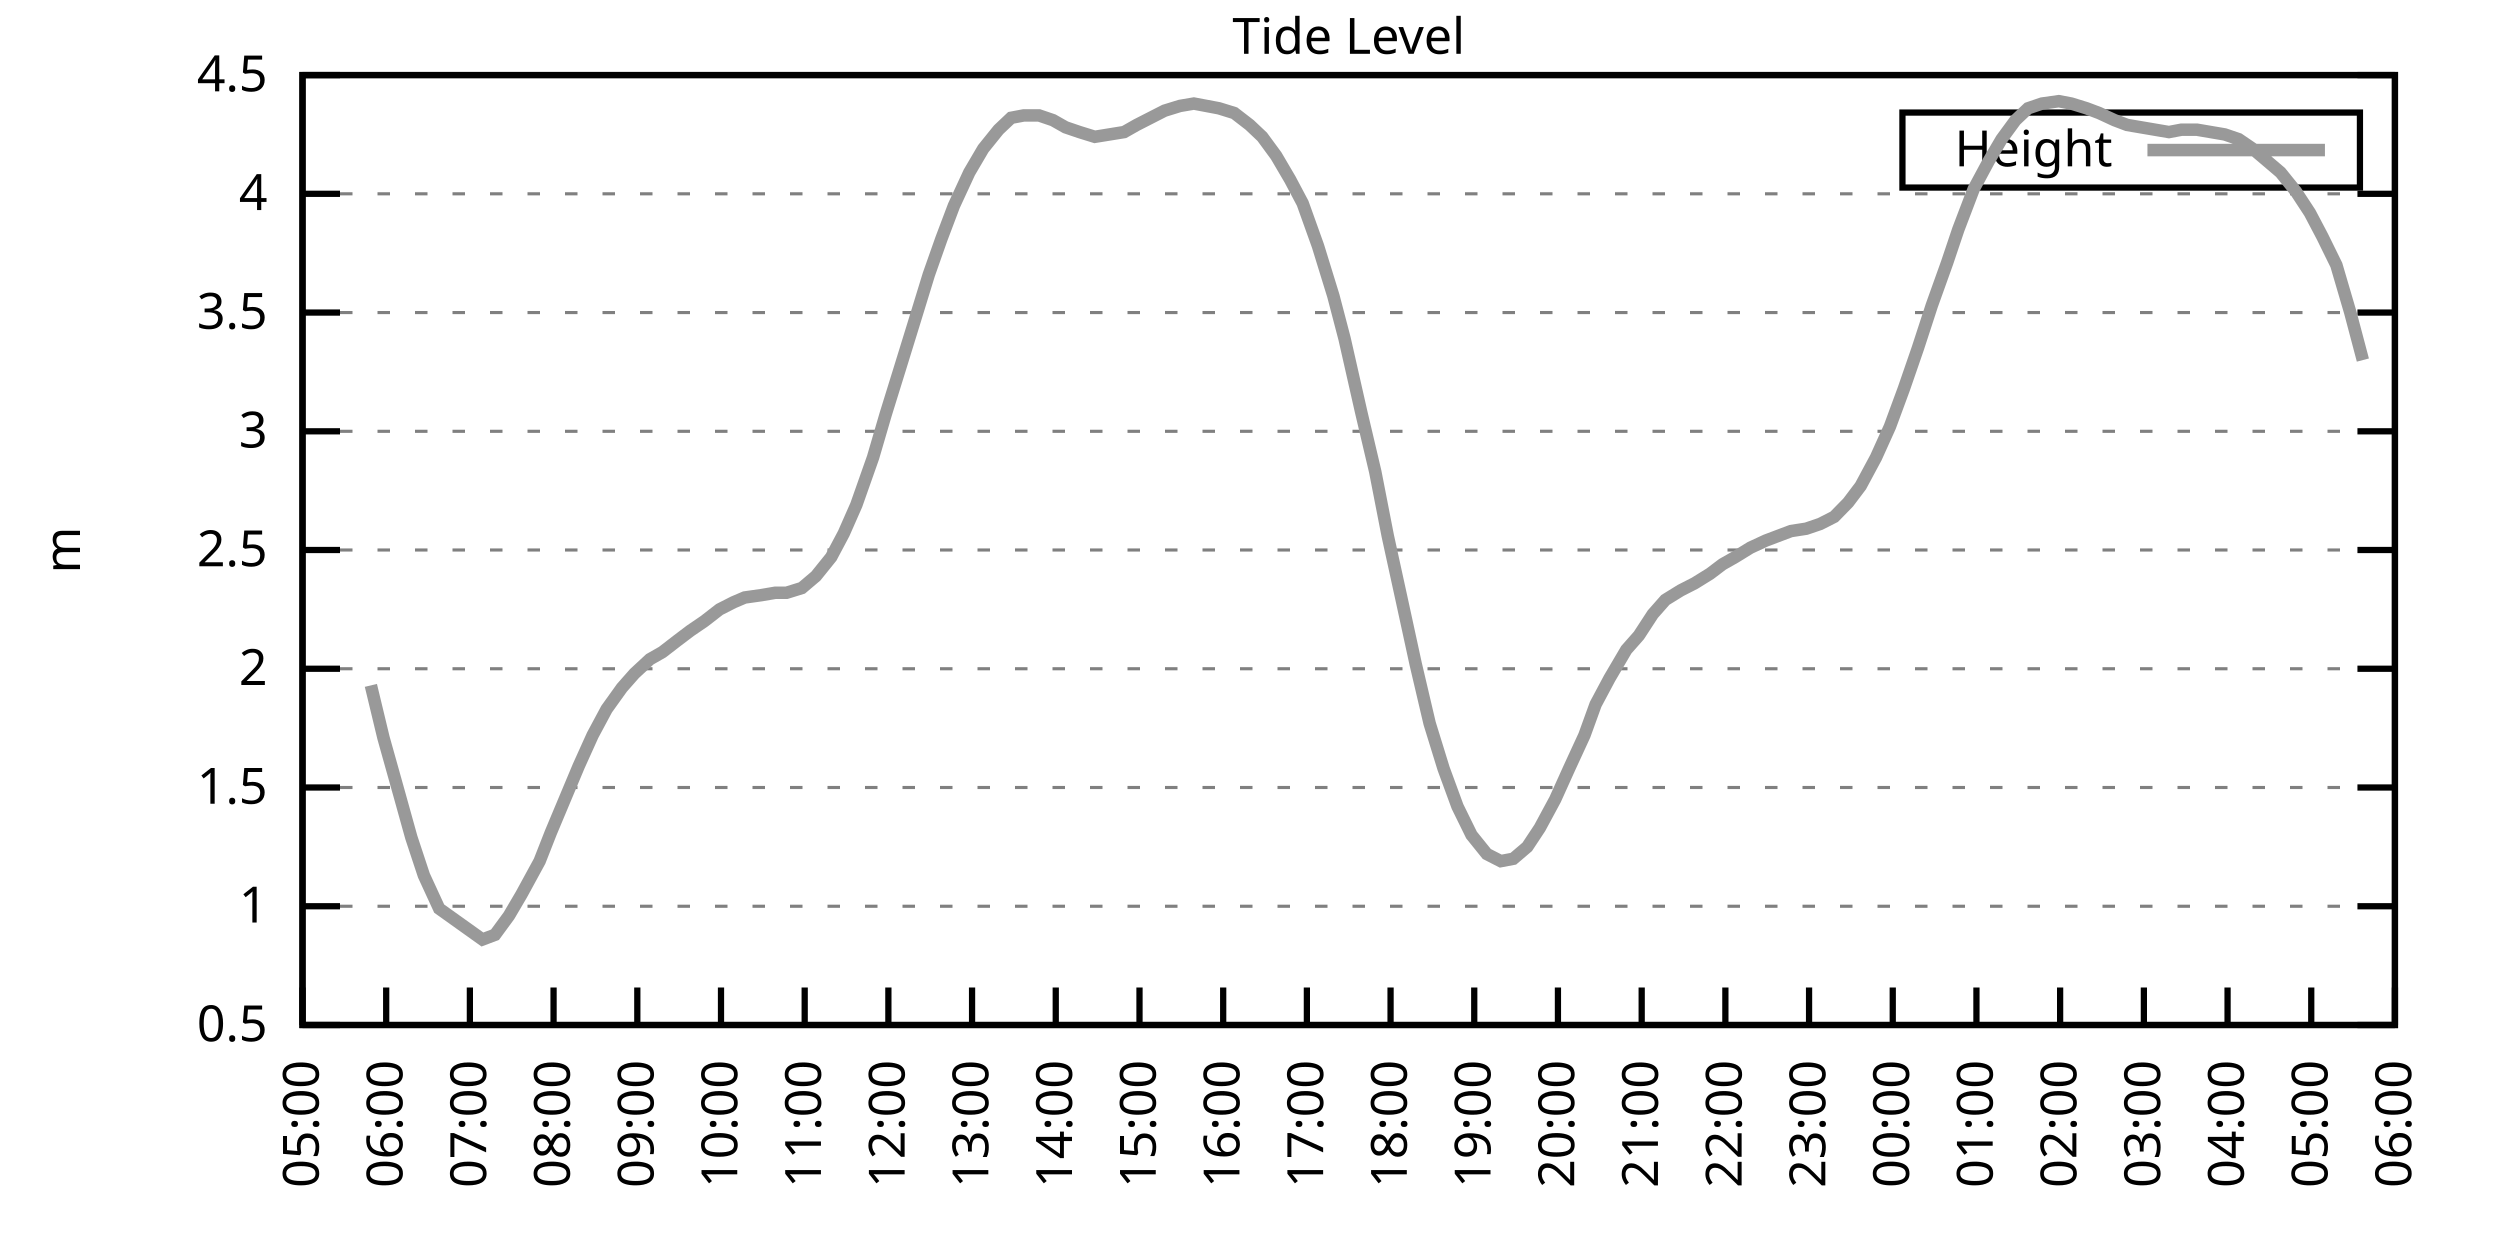
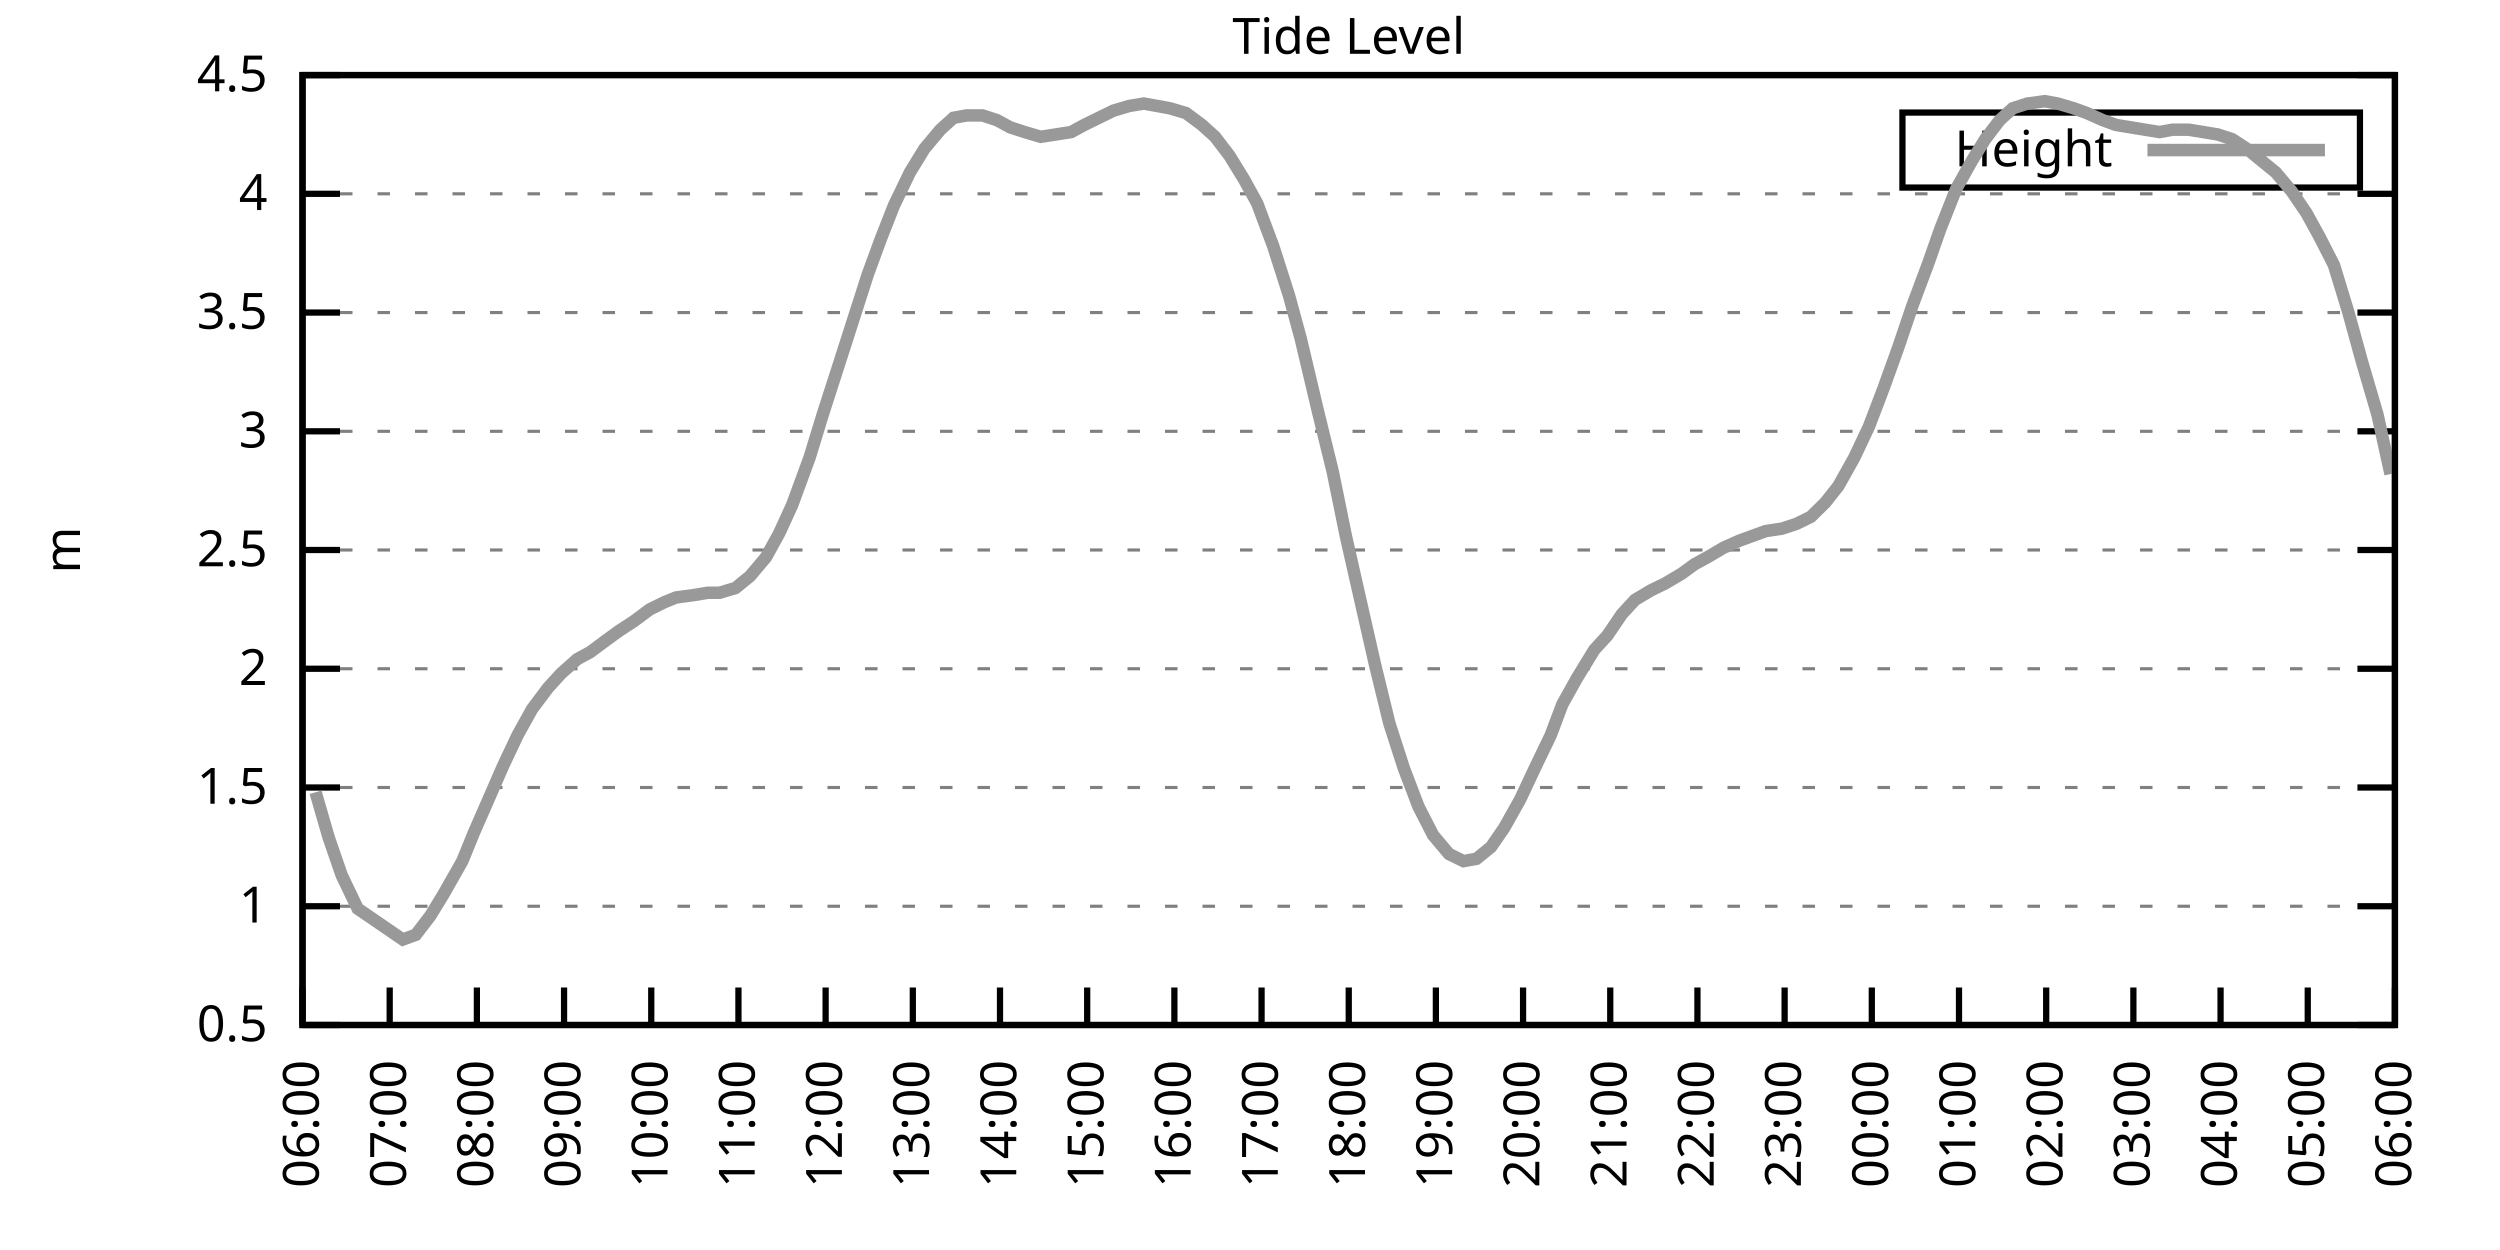
<svg xmlns="http://www.w3.org/2000/svg" xmlns:xlink="http://www.w3.org/1999/xlink" width="400" height="200" viewBox="0 0 400 200">
  <g id="gnuplot_canvas">
    <rect x="0" y="0" width="400" height="200" fill="none" />
    <defs>
      <circle id="gpDot" r="0.5" stroke-width="0.5" stroke="currentColor" />
      <path id="gpPt0" stroke-width="0.333" stroke="currentColor" d="M-1,0 h2 M0,-1 v2" />
      <path id="gpPt1" stroke-width="0.333" stroke="currentColor" d="M-1,-1 L1,1 M1,-1 L-1,1" />
      <path id="gpPt2" stroke-width="0.333" stroke="currentColor" d="M-1,0 L1,0 M0,-1 L0,1 M-1,-1 L1,1 M-1,1 L1,-1" />
      <rect id="gpPt3" stroke-width="0.333" stroke="currentColor" x="-1" y="-1" width="2" height="2" />
      <rect id="gpPt4" stroke-width="0.333" stroke="currentColor" fill="currentColor" x="-1" y="-1" width="2" height="2" />
      <circle id="gpPt5" stroke-width="0.333" stroke="currentColor" cx="0" cy="0" r="1" />
      <use xlink:href="#gpPt5" id="gpPt6" fill="currentColor" stroke="none" />
      <path id="gpPt7" stroke-width="0.333" stroke="currentColor" d="M0,-1.33 L-1.33,0.67 L1.33,0.67 z" />
      <use xlink:href="#gpPt7" id="gpPt8" fill="currentColor" stroke="none" />
      <use xlink:href="#gpPt7" id="gpPt9" stroke="currentColor" transform="rotate(180)" />
      <use xlink:href="#gpPt9" id="gpPt10" fill="currentColor" stroke="none" />
      <use xlink:href="#gpPt3" id="gpPt11" stroke="currentColor" transform="rotate(45)" />
      <use xlink:href="#gpPt11" id="gpPt12" fill="currentColor" stroke="none" />
      <path id="gpPt13" stroke-width="0.333" stroke="currentColor" d="M0,1.330 L1.265,0.411 L0.782,-1.067 L-0.782,-1.076 L-1.265,0.411 z" />
      <use xlink:href="#gpPt13" id="gpPt14" fill="currentColor" stroke="none" />
      <filter id="textbox" filterUnits="objectBoundingBox" x="0" y="0" height="1" width="1">
        <feFlood flood-color="white" flood-opacity="1" result="bgnd" />
        <feComposite in="SourceGraphic" in2="bgnd" operator="atop" />
      </filter>
      <filter id="greybox" filterUnits="objectBoundingBox" x="0" y="0" height="1" width="1">
        <feFlood flood-color="lightgrey" flood-opacity="1" result="grey" />
        <feComposite in="SourceGraphic" in2="grey" operator="atop" />
      </filter>
    </defs>
    <g fill="none" color="white" stroke="currentColor" stroke-width="1.00" stroke-linecap="butt" stroke-linejoin="miter">
</g>
    <g fill="none" color="black" stroke="currentColor" stroke-width="1.00" stroke-linecap="butt" stroke-linejoin="miter">
      <g stroke="none" shape-rendering="crispEdges">
        <polygon fill="rgb(255, 255, 255)" points="48.40,164.00 383.18,164.00 383.18,12.02 48.40,12.02 " />
      </g>
    </g>
    <g fill="none" color="black" stroke="currentColor" stroke-width="1.00" stroke-linecap="butt" stroke-linejoin="miter">
</g>
    <g fill="none" color="black" stroke="black" stroke-width="0.50" stroke-linecap="butt" stroke-linejoin="miter">
</g>
    <g fill="none" color="gray" stroke="currentColor" stroke-width="0.50" stroke-linecap="butt" stroke-linejoin="miter">
      <path stroke="gray" stroke-dasharray="2,4" class="gridline" d="M48.40,164.00 L383.19,164.00  " />
    </g>
    <g fill="none" color="gray" stroke="gray" stroke-width="1.00" stroke-linecap="butt" stroke-linejoin="miter">
</g>
    <g fill="none" color="black" stroke="currentColor" stroke-width="1.00" stroke-linecap="butt" stroke-linejoin="miter">
      <path stroke="black" d="M48.40,164.00 L54.40,164.00 M383.19,164.00 L377.19,164.00  " />
      <g transform="translate(42.80,166.60)" stroke="none" fill="black" font-family="Sans" font-size="8.00" text-anchor="end">
        <text>
          <tspan font-family="Sans"> 0.5</tspan>
        </text>
      </g>
    </g>
    <g fill="none" color="black" stroke="currentColor" stroke-width="1.00" stroke-linecap="butt" stroke-linejoin="miter">
</g>
    <g fill="none" color="black" stroke="black" stroke-width="0.50" stroke-linecap="butt" stroke-linejoin="miter">
</g>
    <g fill="none" color="gray" stroke="currentColor" stroke-width="0.50" stroke-linecap="butt" stroke-linejoin="miter">
      <path stroke="gray" stroke-dasharray="2,4" class="gridline" d="M48.40,145.00 L383.19,145.00  " />
    </g>
    <g fill="none" color="gray" stroke="gray" stroke-width="1.00" stroke-linecap="butt" stroke-linejoin="miter">
</g>
    <g fill="none" color="black" stroke="currentColor" stroke-width="1.00" stroke-linecap="butt" stroke-linejoin="miter">
      <path stroke="black" d="M48.40,145.00 L54.40,145.00 M383.19,145.00 L377.19,145.00  " />
      <g transform="translate(42.80,147.60)" stroke="none" fill="black" font-family="Sans" font-size="8.00" text-anchor="end">
        <text>
          <tspan font-family="Sans"> 1</tspan>
        </text>
      </g>
    </g>
    <g fill="none" color="black" stroke="currentColor" stroke-width="1.00" stroke-linecap="butt" stroke-linejoin="miter">
</g>
    <g fill="none" color="black" stroke="black" stroke-width="0.50" stroke-linecap="butt" stroke-linejoin="miter">
</g>
    <g fill="none" color="gray" stroke="currentColor" stroke-width="0.50" stroke-linecap="butt" stroke-linejoin="miter">
      <path stroke="gray" stroke-dasharray="2,4" class="gridline" d="M48.40,126.00 L383.19,126.00  " />
    </g>
    <g fill="none" color="gray" stroke="gray" stroke-width="1.00" stroke-linecap="butt" stroke-linejoin="miter">
</g>
    <g fill="none" color="black" stroke="currentColor" stroke-width="1.00" stroke-linecap="butt" stroke-linejoin="miter">
      <path stroke="black" d="M48.40,126.00 L54.40,126.00 M383.19,126.00 L377.19,126.00  " />
      <g transform="translate(42.80,128.60)" stroke="none" fill="black" font-family="Sans" font-size="8.00" text-anchor="end">
        <text>
          <tspan font-family="Sans"> 1.5</tspan>
        </text>
      </g>
    </g>
    <g fill="none" color="black" stroke="currentColor" stroke-width="1.00" stroke-linecap="butt" stroke-linejoin="miter">
</g>
    <g fill="none" color="black" stroke="black" stroke-width="0.50" stroke-linecap="butt" stroke-linejoin="miter">
</g>
    <g fill="none" color="gray" stroke="currentColor" stroke-width="0.50" stroke-linecap="butt" stroke-linejoin="miter">
      <path stroke="gray" stroke-dasharray="2,4" class="gridline" d="M48.40,107.00 L383.19,107.00  " />
    </g>
    <g fill="none" color="gray" stroke="gray" stroke-width="1.00" stroke-linecap="butt" stroke-linejoin="miter">
</g>
    <g fill="none" color="black" stroke="currentColor" stroke-width="1.00" stroke-linecap="butt" stroke-linejoin="miter">
      <path stroke="black" d="M48.40,107.00 L54.40,107.00 M383.19,107.00 L377.19,107.00  " />
      <g transform="translate(42.80,109.60)" stroke="none" fill="black" font-family="Sans" font-size="8.00" text-anchor="end">
        <text>
          <tspan font-family="Sans"> 2</tspan>
        </text>
      </g>
    </g>
    <g fill="none" color="black" stroke="currentColor" stroke-width="1.00" stroke-linecap="butt" stroke-linejoin="miter">
</g>
    <g fill="none" color="black" stroke="black" stroke-width="0.50" stroke-linecap="butt" stroke-linejoin="miter">
</g>
    <g fill="none" color="gray" stroke="currentColor" stroke-width="0.50" stroke-linecap="butt" stroke-linejoin="miter">
      <path stroke="gray" stroke-dasharray="2,4" class="gridline" d="M48.40,88.00 L383.19,88.00  " />
    </g>
    <g fill="none" color="gray" stroke="gray" stroke-width="1.00" stroke-linecap="butt" stroke-linejoin="miter">
</g>
    <g fill="none" color="black" stroke="currentColor" stroke-width="1.00" stroke-linecap="butt" stroke-linejoin="miter">
      <path stroke="black" d="M48.40,88.00 L54.40,88.00 M383.19,88.00 L377.19,88.00  " />
      <g transform="translate(42.80,90.60)" stroke="none" fill="black" font-family="Sans" font-size="8.00" text-anchor="end">
        <text>
          <tspan font-family="Sans"> 2.5</tspan>
        </text>
      </g>
    </g>
    <g fill="none" color="black" stroke="currentColor" stroke-width="1.00" stroke-linecap="butt" stroke-linejoin="miter">
</g>
    <g fill="none" color="black" stroke="black" stroke-width="0.50" stroke-linecap="butt" stroke-linejoin="miter">
</g>
    <g fill="none" color="gray" stroke="currentColor" stroke-width="0.50" stroke-linecap="butt" stroke-linejoin="miter">
      <path stroke="gray" stroke-dasharray="2,4" class="gridline" d="M48.40,69.01 L383.19,69.01  " />
    </g>
    <g fill="none" color="gray" stroke="gray" stroke-width="1.00" stroke-linecap="butt" stroke-linejoin="miter">
</g>
    <g fill="none" color="black" stroke="currentColor" stroke-width="1.00" stroke-linecap="butt" stroke-linejoin="miter">
      <path stroke="black" d="M48.40,69.01 L54.40,69.01 M383.19,69.01 L377.19,69.01  " />
      <g transform="translate(42.80,71.61)" stroke="none" fill="black" font-family="Sans" font-size="8.00" text-anchor="end">
        <text>
          <tspan font-family="Sans"> 3</tspan>
        </text>
      </g>
    </g>
    <g fill="none" color="black" stroke="currentColor" stroke-width="1.00" stroke-linecap="butt" stroke-linejoin="miter">
</g>
    <g fill="none" color="black" stroke="black" stroke-width="0.50" stroke-linecap="butt" stroke-linejoin="miter">
</g>
    <g fill="none" color="gray" stroke="currentColor" stroke-width="0.50" stroke-linecap="butt" stroke-linejoin="miter">
      <path stroke="gray" stroke-dasharray="2,4" class="gridline" d="M48.40,50.01 L383.19,50.01  " />
    </g>
    <g fill="none" color="gray" stroke="gray" stroke-width="1.00" stroke-linecap="butt" stroke-linejoin="miter">
</g>
    <g fill="none" color="black" stroke="currentColor" stroke-width="1.00" stroke-linecap="butt" stroke-linejoin="miter">
      <path stroke="black" d="M48.40,50.01 L54.40,50.01 M383.19,50.01 L377.19,50.01  " />
      <g transform="translate(42.80,52.61)" stroke="none" fill="black" font-family="Sans" font-size="8.00" text-anchor="end">
        <text>
          <tspan font-family="Sans"> 3.5</tspan>
        </text>
      </g>
    </g>
    <g fill="none" color="black" stroke="currentColor" stroke-width="1.00" stroke-linecap="butt" stroke-linejoin="miter">
</g>
    <g fill="none" color="black" stroke="black" stroke-width="0.50" stroke-linecap="butt" stroke-linejoin="miter">
</g>
    <g fill="none" color="gray" stroke="currentColor" stroke-width="0.50" stroke-linecap="butt" stroke-linejoin="miter">
      <path stroke="gray" stroke-dasharray="2,4" class="gridline" d="M48.40,31.01 L383.19,31.01  " />
    </g>
    <g fill="none" color="gray" stroke="gray" stroke-width="1.00" stroke-linecap="butt" stroke-linejoin="miter">
</g>
    <g fill="none" color="black" stroke="currentColor" stroke-width="1.00" stroke-linecap="butt" stroke-linejoin="miter">
      <path stroke="black" d="M48.40,31.01 L54.40,31.01 M383.19,31.01 L377.19,31.01  " />
      <g transform="translate(42.80,33.61)" stroke="none" fill="black" font-family="Sans" font-size="8.00" text-anchor="end">
        <text>
          <tspan font-family="Sans"> 4</tspan>
        </text>
      </g>
    </g>
    <g fill="none" color="black" stroke="currentColor" stroke-width="1.00" stroke-linecap="butt" stroke-linejoin="miter">
</g>
    <g fill="none" color="black" stroke="black" stroke-width="0.50" stroke-linecap="butt" stroke-linejoin="miter">
</g>
    <g fill="none" color="gray" stroke="currentColor" stroke-width="0.50" stroke-linecap="butt" stroke-linejoin="miter">
      <path stroke="gray" stroke-dasharray="2,4" class="gridline" d="M48.40,12.01 L383.19,12.01  " />
    </g>
    <g fill="none" color="gray" stroke="gray" stroke-width="1.00" stroke-linecap="butt" stroke-linejoin="miter">
</g>
    <g fill="none" color="black" stroke="currentColor" stroke-width="1.00" stroke-linecap="butt" stroke-linejoin="miter">
      <path stroke="black" d="M48.40,12.01 L54.40,12.01 M383.19,12.01 L377.19,12.01  " />
      <g transform="translate(42.80,14.61)" stroke="none" fill="black" font-family="Sans" font-size="8.00" text-anchor="end">
        <text>
          <tspan font-family="Sans"> 4.5</tspan>
        </text>
      </g>
    </g>
    <g fill="none" color="black" stroke="currentColor" stroke-width="1.00" stroke-linecap="butt" stroke-linejoin="miter">
      <path stroke="black" d="M48.40,164.00 L48.40,158.00  " />
      <g transform="translate(51.00,169.60) rotate(270.00)" stroke="none" fill="black" font-family="Sans" font-size="8.00" text-anchor="end">
        <text>
-           <tspan font-family="Sans">05:00</tspan>
-         </text>
-       </g>
-     </g>
-     <g fill="none" color="black" stroke="currentColor" stroke-width="1.00" stroke-linecap="butt" stroke-linejoin="miter">
-       <path stroke="black" d="M61.79,164.00 L61.79,158.00  " />
-       <g transform="translate(64.39,169.60) rotate(270.00)" stroke="none" fill="black" font-family="Sans" font-size="8.00" text-anchor="end">
-         <text>
          <tspan font-family="Sans">06:00</tspan>
        </text>
      </g>
    </g>
    <g fill="none" color="black" stroke="currentColor" stroke-width="1.00" stroke-linecap="butt" stroke-linejoin="miter">
-       <path stroke="black" d="M75.18,164.00 L75.18,158.00  " />
-       <g transform="translate(77.78,169.60) rotate(270.00)" stroke="none" fill="black" font-family="Sans" font-size="8.00" text-anchor="end">
+       <path stroke="black" d="M62.35,164.00 L62.35,158.00  " />
+       <g transform="translate(64.95,169.60) rotate(270.00)" stroke="none" fill="black" font-family="Sans" font-size="8.00" text-anchor="end">
        <text>
          <tspan font-family="Sans">07:00</tspan>
        </text>
      </g>
    </g>
    <g fill="none" color="black" stroke="currentColor" stroke-width="1.00" stroke-linecap="butt" stroke-linejoin="miter">
-       <path stroke="black" d="M88.57,164.00 L88.57,158.00  " />
-       <g transform="translate(91.17,169.60) rotate(270.00)" stroke="none" fill="black" font-family="Sans" font-size="8.00" text-anchor="end">
+       <path stroke="black" d="M76.30,164.00 L76.30,158.00  " />
+       <g transform="translate(78.90,169.60) rotate(270.00)" stroke="none" fill="black" font-family="Sans" font-size="8.00" text-anchor="end">
        <text>
          <tspan font-family="Sans">08:00</tspan>
        </text>
      </g>
    </g>
    <g fill="none" color="black" stroke="currentColor" stroke-width="1.00" stroke-linecap="butt" stroke-linejoin="miter">
-       <path stroke="black" d="M101.97,164.00 L101.97,158.00  " />
-       <g transform="translate(104.57,169.60) rotate(270.00)" stroke="none" fill="black" font-family="Sans" font-size="8.00" text-anchor="end">
+       <path stroke="black" d="M90.25,164.00 L90.25,158.00  " />
+       <g transform="translate(92.85,169.60) rotate(270.00)" stroke="none" fill="black" font-family="Sans" font-size="8.00" text-anchor="end">
        <text>
          <tspan font-family="Sans">09:00</tspan>
        </text>
      </g>
    </g>
    <g fill="none" color="black" stroke="currentColor" stroke-width="1.00" stroke-linecap="butt" stroke-linejoin="miter">
-       <path stroke="black" d="M115.36,164.00 L115.36,158.00  " />
-       <g transform="translate(117.96,169.60) rotate(270.00)" stroke="none" fill="black" font-family="Sans" font-size="8.00" text-anchor="end">
+       <path stroke="black" d="M104.20,164.00 L104.20,158.00  " />
+       <g transform="translate(106.80,169.60) rotate(270.00)" stroke="none" fill="black" font-family="Sans" font-size="8.00" text-anchor="end">
        <text>
          <tspan font-family="Sans">10:00</tspan>
        </text>
      </g>
    </g>
    <g fill="none" color="black" stroke="currentColor" stroke-width="1.00" stroke-linecap="butt" stroke-linejoin="miter">
-       <path stroke="black" d="M128.75,164.00 L128.75,158.00  " />
-       <g transform="translate(131.35,169.60) rotate(270.00)" stroke="none" fill="black" font-family="Sans" font-size="8.00" text-anchor="end">
+       <path stroke="black" d="M118.15,164.00 L118.15,158.00  " />
+       <g transform="translate(120.75,169.60) rotate(270.00)" stroke="none" fill="black" font-family="Sans" font-size="8.00" text-anchor="end">
        <text>
          <tspan font-family="Sans">11:00</tspan>
        </text>
      </g>
    </g>
    <g fill="none" color="black" stroke="currentColor" stroke-width="1.00" stroke-linecap="butt" stroke-linejoin="miter">
-       <path stroke="black" d="M142.14,164.00 L142.14,158.00  " />
-       <g transform="translate(144.74,169.60) rotate(270.00)" stroke="none" fill="black" font-family="Sans" font-size="8.00" text-anchor="end">
+       <path stroke="black" d="M132.10,164.00 L132.10,158.00  " />
+       <g transform="translate(134.70,169.60) rotate(270.00)" stroke="none" fill="black" font-family="Sans" font-size="8.00" text-anchor="end">
        <text>
          <tspan font-family="Sans">12:00</tspan>
        </text>
      </g>
    </g>
    <g fill="none" color="black" stroke="currentColor" stroke-width="1.00" stroke-linecap="butt" stroke-linejoin="miter">
-       <path stroke="black" d="M155.53,164.00 L155.53,158.00  " />
-       <g transform="translate(158.13,169.60) rotate(270.00)" stroke="none" fill="black" font-family="Sans" font-size="8.00" text-anchor="end">
+       <path stroke="black" d="M146.05,164.00 L146.05,158.00  " />
+       <g transform="translate(148.65,169.60) rotate(270.00)" stroke="none" fill="black" font-family="Sans" font-size="8.00" text-anchor="end">
        <text>
          <tspan font-family="Sans">13:00</tspan>
        </text>
      </g>
    </g>
    <g fill="none" color="black" stroke="currentColor" stroke-width="1.00" stroke-linecap="butt" stroke-linejoin="miter">
-       <path stroke="black" d="M168.92,164.00 L168.92,158.00  " />
-       <g transform="translate(171.52,169.60) rotate(270.00)" stroke="none" fill="black" font-family="Sans" font-size="8.00" text-anchor="end">
+       <path stroke="black" d="M160.00,164.00 L160.00,158.00  " />
+       <g transform="translate(162.60,169.60) rotate(270.00)" stroke="none" fill="black" font-family="Sans" font-size="8.00" text-anchor="end">
        <text>
          <tspan font-family="Sans">14:00</tspan>
        </text>
      </g>
    </g>
    <g fill="none" color="black" stroke="currentColor" stroke-width="1.00" stroke-linecap="butt" stroke-linejoin="miter">
-       <path stroke="black" d="M182.32,164.00 L182.32,158.00  " />
-       <g transform="translate(184.92,169.60) rotate(270.00)" stroke="none" fill="black" font-family="Sans" font-size="8.00" text-anchor="end">
+       <path stroke="black" d="M173.95,164.00 L173.95,158.00  " />
+       <g transform="translate(176.55,169.60) rotate(270.00)" stroke="none" fill="black" font-family="Sans" font-size="8.00" text-anchor="end">
        <text>
          <tspan font-family="Sans">15:00</tspan>
        </text>
      </g>
    </g>
    <g fill="none" color="black" stroke="currentColor" stroke-width="1.00" stroke-linecap="butt" stroke-linejoin="miter">
-       <path stroke="black" d="M195.71,164.00 L195.71,158.00  " />
-       <g transform="translate(198.31,169.60) rotate(270.00)" stroke="none" fill="black" font-family="Sans" font-size="8.00" text-anchor="end">
+       <path stroke="black" d="M187.90,164.00 L187.90,158.00  " />
+       <g transform="translate(190.50,169.60) rotate(270.00)" stroke="none" fill="black" font-family="Sans" font-size="8.00" text-anchor="end">
        <text>
          <tspan font-family="Sans">16:00</tspan>
        </text>
      </g>
    </g>
    <g fill="none" color="black" stroke="currentColor" stroke-width="1.00" stroke-linecap="butt" stroke-linejoin="miter">
-       <path stroke="black" d="M209.10,164.00 L209.10,158.00  " />
-       <g transform="translate(211.70,169.60) rotate(270.00)" stroke="none" fill="black" font-family="Sans" font-size="8.00" text-anchor="end">
+       <path stroke="black" d="M201.85,164.00 L201.85,158.00  " />
+       <g transform="translate(204.45,169.60) rotate(270.00)" stroke="none" fill="black" font-family="Sans" font-size="8.00" text-anchor="end">
        <text>
          <tspan font-family="Sans">17:00</tspan>
        </text>
      </g>
    </g>
    <g fill="none" color="black" stroke="currentColor" stroke-width="1.00" stroke-linecap="butt" stroke-linejoin="miter">
-       <path stroke="black" d="M222.49,164.00 L222.49,158.00  " />
-       <g transform="translate(225.09,169.60) rotate(270.00)" stroke="none" fill="black" font-family="Sans" font-size="8.00" text-anchor="end">
+       <path stroke="black" d="M215.80,164.00 L215.80,158.00  " />
+       <g transform="translate(218.40,169.60) rotate(270.00)" stroke="none" fill="black" font-family="Sans" font-size="8.00" text-anchor="end">
        <text>
          <tspan font-family="Sans">18:00</tspan>
        </text>
      </g>
    </g>
    <g fill="none" color="black" stroke="currentColor" stroke-width="1.00" stroke-linecap="butt" stroke-linejoin="miter">
-       <path stroke="black" d="M235.88,164.00 L235.88,158.00  " />
-       <g transform="translate(238.48,169.60) rotate(270.00)" stroke="none" fill="black" font-family="Sans" font-size="8.00" text-anchor="end">
+       <path stroke="black" d="M229.74,164.00 L229.74,158.00  " />
+       <g transform="translate(232.34,169.60) rotate(270.00)" stroke="none" fill="black" font-family="Sans" font-size="8.00" text-anchor="end">
        <text>
          <tspan font-family="Sans">19:00</tspan>
        </text>
      </g>
    </g>
    <g fill="none" color="black" stroke="currentColor" stroke-width="1.00" stroke-linecap="butt" stroke-linejoin="miter">
-       <path stroke="black" d="M249.27,164.00 L249.27,158.00  " />
-       <g transform="translate(251.87,169.60) rotate(270.00)" stroke="none" fill="black" font-family="Sans" font-size="8.00" text-anchor="end">
+       <path stroke="black" d="M243.69,164.00 L243.69,158.00  " />
+       <g transform="translate(246.29,169.60) rotate(270.00)" stroke="none" fill="black" font-family="Sans" font-size="8.00" text-anchor="end">
        <text>
          <tspan font-family="Sans">20:00</tspan>
        </text>
      </g>
    </g>
    <g fill="none" color="black" stroke="currentColor" stroke-width="1.00" stroke-linecap="butt" stroke-linejoin="miter">
-       <path stroke="black" d="M262.67,164.00 L262.67,158.00  " />
-       <g transform="translate(265.27,169.60) rotate(270.00)" stroke="none" fill="black" font-family="Sans" font-size="8.00" text-anchor="end">
+       <path stroke="black" d="M257.64,164.00 L257.64,158.00  " />
+       <g transform="translate(260.24,169.60) rotate(270.00)" stroke="none" fill="black" font-family="Sans" font-size="8.00" text-anchor="end">
        <text>
          <tspan font-family="Sans">21:00</tspan>
        </text>
      </g>
    </g>
    <g fill="none" color="black" stroke="currentColor" stroke-width="1.00" stroke-linecap="butt" stroke-linejoin="miter">
-       <path stroke="black" d="M276.06,164.00 L276.06,158.00  " />
-       <g transform="translate(278.66,169.60) rotate(270.00)" stroke="none" fill="black" font-family="Sans" font-size="8.00" text-anchor="end">
+       <path stroke="black" d="M271.59,164.00 L271.59,158.00  " />
+       <g transform="translate(274.19,169.60) rotate(270.00)" stroke="none" fill="black" font-family="Sans" font-size="8.00" text-anchor="end">
        <text>
          <tspan font-family="Sans">22:00</tspan>
        </text>
      </g>
    </g>
    <g fill="none" color="black" stroke="currentColor" stroke-width="1.00" stroke-linecap="butt" stroke-linejoin="miter">
-       <path stroke="black" d="M289.45,164.00 L289.45,158.00  " />
-       <g transform="translate(292.05,169.60) rotate(270.00)" stroke="none" fill="black" font-family="Sans" font-size="8.00" text-anchor="end">
+       <path stroke="black" d="M285.54,164.00 L285.54,158.00  " />
+       <g transform="translate(288.14,169.60) rotate(270.00)" stroke="none" fill="black" font-family="Sans" font-size="8.00" text-anchor="end">
        <text>
          <tspan font-family="Sans">23:00</tspan>
        </text>
      </g>
    </g>
    <g fill="none" color="black" stroke="currentColor" stroke-width="1.00" stroke-linecap="butt" stroke-linejoin="miter">
-       <path stroke="black" d="M302.84,164.00 L302.84,158.00  " />
-       <g transform="translate(305.44,169.60) rotate(270.00)" stroke="none" fill="black" font-family="Sans" font-size="8.00" text-anchor="end">
+       <path stroke="black" d="M299.49,164.00 L299.49,158.00  " />
+       <g transform="translate(302.09,169.60) rotate(270.00)" stroke="none" fill="black" font-family="Sans" font-size="8.00" text-anchor="end">
        <text>
          <tspan font-family="Sans">00:00</tspan>
        </text>
      </g>
    </g>
    <g fill="none" color="black" stroke="currentColor" stroke-width="1.00" stroke-linecap="butt" stroke-linejoin="miter">
-       <path stroke="black" d="M316.23,164.00 L316.23,158.00  " />
-       <g transform="translate(318.83,169.60) rotate(270.00)" stroke="none" fill="black" font-family="Sans" font-size="8.00" text-anchor="end">
+       <path stroke="black" d="M313.44,164.00 L313.44,158.00  " />
+       <g transform="translate(316.04,169.60) rotate(270.00)" stroke="none" fill="black" font-family="Sans" font-size="8.00" text-anchor="end">
        <text>
          <tspan font-family="Sans">01:00</tspan>
        </text>
      </g>
    </g>
    <g fill="none" color="black" stroke="currentColor" stroke-width="1.00" stroke-linecap="butt" stroke-linejoin="miter">
-       <path stroke="black" d="M329.62,164.00 L329.62,158.00  " />
-       <g transform="translate(332.22,169.60) rotate(270.00)" stroke="none" fill="black" font-family="Sans" font-size="8.00" text-anchor="end">
+       <path stroke="black" d="M327.39,164.00 L327.39,158.00  " />
+       <g transform="translate(329.99,169.60) rotate(270.00)" stroke="none" fill="black" font-family="Sans" font-size="8.00" text-anchor="end">
        <text>
          <tspan font-family="Sans">02:00</tspan>
        </text>
      </g>
    </g>
    <g fill="none" color="black" stroke="currentColor" stroke-width="1.00" stroke-linecap="butt" stroke-linejoin="miter">
-       <path stroke="black" d="M343.02,164.00 L343.02,158.00  " />
-       <g transform="translate(345.62,169.60) rotate(270.00)" stroke="none" fill="black" font-family="Sans" font-size="8.00" text-anchor="end">
+       <path stroke="black" d="M341.34,164.00 L341.34,158.00  " />
+       <g transform="translate(343.94,169.60) rotate(270.00)" stroke="none" fill="black" font-family="Sans" font-size="8.00" text-anchor="end">
        <text>
          <tspan font-family="Sans">03:00</tspan>
        </text>
      </g>
    </g>
    <g fill="none" color="black" stroke="currentColor" stroke-width="1.00" stroke-linecap="butt" stroke-linejoin="miter">
-       <path stroke="black" d="M356.41,164.00 L356.41,158.00  " />
-       <g transform="translate(359.01,169.60) rotate(270.00)" stroke="none" fill="black" font-family="Sans" font-size="8.00" text-anchor="end">
+       <path stroke="black" d="M355.29,164.00 L355.29,158.00  " />
+       <g transform="translate(357.89,169.60) rotate(270.00)" stroke="none" fill="black" font-family="Sans" font-size="8.00" text-anchor="end">
        <text>
          <tspan font-family="Sans">04:00</tspan>
        </text>
      </g>
    </g>
    <g fill="none" color="black" stroke="currentColor" stroke-width="1.00" stroke-linecap="butt" stroke-linejoin="miter">
-       <path stroke="black" d="M369.80,164.00 L369.80,158.00  " />
-       <g transform="translate(372.40,169.60) rotate(270.00)" stroke="none" fill="black" font-family="Sans" font-size="8.00" text-anchor="end">
+       <path stroke="black" d="M369.24,164.00 L369.24,158.00  " />
+       <g transform="translate(371.84,169.60) rotate(270.00)" stroke="none" fill="black" font-family="Sans" font-size="8.00" text-anchor="end">
        <text>
          <tspan font-family="Sans">05:00</tspan>
        </text>
      </g>
    </g>
    <g fill="none" color="black" stroke="currentColor" stroke-width="1.00" stroke-linecap="butt" stroke-linejoin="miter">
      <path stroke="black" d="M383.19,164.00 L383.19,158.00  " />
      <g transform="translate(385.79,169.60) rotate(270.00)" stroke="none" fill="black" font-family="Sans" font-size="8.00" text-anchor="end">
        <text>
          <tspan font-family="Sans">06:00</tspan>
        </text>
      </g>
    </g>
    <g fill="none" color="black" stroke="currentColor" stroke-width="1.00" stroke-linecap="butt" stroke-linejoin="miter">
</g>
    <g fill="none" color="black" stroke="currentColor" stroke-width="1.00" stroke-linecap="butt" stroke-linejoin="miter">
      <path stroke="black" d="M48.40,12.01 L48.40,164.00 L383.19,164.00 L383.19,12.01 L48.40,12.01 Z  " />
    </g>
    <g fill="none" color="black" stroke="currentColor" stroke-width="1.00" stroke-linecap="butt" stroke-linejoin="miter">
</g>
    <g fill="none" color="black" stroke="currentColor" stroke-width="1.00" stroke-linecap="butt" stroke-linejoin="miter">
      <path stroke="black" d="M304.39,30.01 L304.39,18.01 L377.59,18.01 L377.59,30.01 L304.39,30.01 Z  " />
    </g>
    <g id="Tide_level_plot_1">
      <g fill="none" color="white" stroke="black" stroke-width="2.00" stroke-linecap="butt" stroke-linejoin="miter">
</g>
      <g fill="none" color="black" stroke="currentColor" stroke-width="2.00" stroke-linecap="butt" stroke-linejoin="miter">
        <g transform="translate(337.99,26.61)" stroke="none" fill="black" font-family="Sans" font-size="8.00" text-anchor="end">
          <text>
            <tspan font-family="Sans">Height</tspan>
          </text>
        </g>
      </g>
      <g fill="none" color="black" stroke="currentColor" stroke-width="2.00" stroke-linecap="butt" stroke-linejoin="miter">
-         <path stroke="rgb(153, 153, 153)" d="M343.59,24.01 L371.99,24.01 M59.34,109.66 L61.35,118.02 L63.80,126.76 L65.81,133.98 L67.82,140.06 L70.27,145.38   L77.19,150.32 L79.20,149.56 L81.43,146.52 L83.44,143.10 L86.34,137.78 L88.13,133.22 L90.36,127.90 L92.59,122.58   L94.82,117.64 L97.06,113.46 L99.51,110.04 L101.52,107.76 L103.98,105.48 L105.98,104.34 L108.44,102.44 L110.45,100.92   L112.68,99.40 L115.13,97.50 L117.37,96.36 L119.15,95.60 L121.83,95.22 L124.06,94.84 L125.85,94.84 L128.30,94.08   L130.54,92.18 L132.99,89.14 L135.00,85.35 L137.01,80.79 L139.69,73.19 L141.69,66.35 L143.93,59.13 L146.16,51.91   L148.61,43.93 L150.62,38.23 L152.63,32.91 L155.09,27.59 L157.32,23.79 L159.77,20.75 L161.78,18.85 L163.79,18.47   L166.25,18.47 L168.48,19.23 L170.49,20.37 L172.72,21.13 L175.17,21.89 L179.86,21.13 L181.87,19.99 L184.10,18.85   L186.33,17.71 L188.79,16.95 L191.02,16.57 L193.03,16.95 L195.04,17.33 L197.49,18.09 L199.95,19.99 L201.96,21.89   L204.19,24.93 L206.42,28.73 L208.43,32.53 L210.88,39.37 L213.34,47.35 L215.13,54.19 L217.80,65.97 L220.04,75.47   L222.04,85.73 L224.28,95.98 L226.51,106.24 L228.74,115.74 L230.97,122.96 L233.20,129.04 L235.44,133.60 L237.89,136.64   L240.12,137.78 L242.13,137.40 L244.36,135.50 L246.37,132.46 L248.83,127.90 L251.06,122.96 L253.51,117.64 L255.30,112.70   L257.53,108.52 L260.21,103.96 L262.22,101.68 L264.45,98.26 L266.46,95.98 L268.92,94.46 L271.15,93.32 L273.60,91.80   L275.61,90.28 L277.62,89.14 L280.07,87.63 L282.53,86.49 L284.54,85.73 L286.55,84.97 L289.00,84.59 L291.23,83.83   L293.47,82.69 L295.70,80.41 L297.71,77.75 L300.16,73.19 L302.39,68.25 L304.63,62.17 L306.86,55.71 L309.09,48.87   L311.54,42.03 L313.33,36.71 L315.79,30.25 L318.24,25.69 L320.25,22.27 L322.48,19.23 L324.49,17.33 L326.72,16.57   L329.40,16.19 L331.41,16.57 L333.86,17.33 L335.87,18.09 L338.33,19.23 L340.34,19.99 L342.57,20.37 L344.80,20.75   L347.03,21.13 L349.04,20.75 L351.50,20.75 L353.73,21.13 L355.96,21.51 L358.19,22.27 L360.42,23.79 L362.66,25.69   L364.89,27.59 L367.34,30.63 L369.58,34.05 L371.58,37.85 L373.82,42.41 L376.05,50.01 L378.06,57.61  " />
+         <path stroke="rgb(153, 153, 153)" d="M343.59,24.01 L371.99,24.01 M50.49,126.76 L52.58,133.98 L54.68,140.06 L57.23,145.38 L64.44,150.32 L66.53,149.56   L68.86,146.52 L70.95,143.10 L73.97,137.78 L75.83,133.22 L78.16,127.90 L80.48,122.58 L82.81,117.64 L85.13,113.46   L87.69,110.04 L89.78,107.76 L92.34,105.48 L94.43,104.34 L96.99,102.44 L99.08,100.92 L101.41,99.40 L103.97,97.50   L106.29,96.36 L108.15,95.60 L110.94,95.22 L113.27,94.84 L115.13,94.84 L117.68,94.08 L120.01,92.18 L122.57,89.14   L124.66,85.35 L126.75,80.79 L129.54,73.19 L131.63,66.35 L133.96,59.13 L136.28,51.91 L138.84,43.93 L140.93,38.23   L143.02,32.91 L145.58,27.59 L147.91,23.79 L150.46,20.75 L152.56,18.85 L154.65,18.47 L157.21,18.47 L159.53,19.23   L161.62,20.37 L163.95,21.13 L166.51,21.89 L171.39,21.13 L173.48,19.99 L175.81,18.85 L178.13,17.71 L180.69,16.95   L183.01,16.57 L185.11,16.95 L187.20,17.33 L189.76,18.09 L192.31,19.99 L194.41,21.89 L196.73,24.93 L199.06,28.73   L201.15,32.53 L203.71,39.37 L206.26,47.35 L208.12,54.19 L210.91,65.97 L213.24,75.47 L215.33,85.73 L217.65,95.98   L219.98,106.24 L222.30,115.74 L224.63,122.96 L226.95,129.04 L229.28,133.60 L231.84,136.64 L234.16,137.78 L236.25,137.40   L238.58,135.50 L240.67,132.46 L243.23,127.90 L245.55,122.96 L248.11,117.64 L249.97,112.70 L252.30,108.52 L255.09,103.96   L257.18,101.68 L259.50,98.26 L261.60,95.98 L264.15,94.46 L266.48,93.32 L269.04,91.80 L271.13,90.28 L273.22,89.14   L275.78,87.63 L278.34,86.49 L280.43,85.73 L282.52,84.97 L285.08,84.59 L287.40,83.83 L289.73,82.69 L292.05,80.41   L294.15,77.75 L296.70,73.19 L299.03,68.25 L301.35,62.17 L303.68,55.71 L306.00,48.87 L308.56,42.03 L310.42,36.71   L312.98,30.25 L315.53,25.69 L317.63,22.27 L319.95,19.23 L322.04,17.33 L324.37,16.57 L327.16,16.19 L329.25,16.57   L331.81,17.33 L333.90,18.09 L336.46,19.23 L338.55,19.99 L340.88,20.37 L343.20,20.75 L345.53,21.13 L347.62,20.75   L350.18,20.75 L352.50,21.13 L354.83,21.51 L357.15,22.27 L359.48,23.79 L361.80,25.69 L364.13,27.59 L366.68,30.63   L369.01,34.05 L371.10,37.85 L373.43,42.41 L375.75,50.01 L377.84,57.61 L380.40,66.35 L382.49,75.85  " />
      </g>
    </g>
    <g fill="none" color="black" stroke="currentColor" stroke-width="2.00" stroke-linecap="butt" stroke-linejoin="miter">
</g>
    <g fill="none" color="black" stroke="black" stroke-width="1.00" stroke-linecap="butt" stroke-linejoin="miter">
</g>
    <g fill="none" color="black" stroke="currentColor" stroke-width="1.00" stroke-linecap="butt" stroke-linejoin="miter">
      <path stroke="black" d="M48.40,12.01 L48.40,164.00 L383.19,164.00 L383.19,12.01 L48.40,12.01 Z  " />
      <g transform="translate(12.80,88.01) rotate(270.00)" stroke="none" fill="black" font-family="Sans" font-size="8.00" text-anchor="middle">
        <text>
          <tspan font-family="Sans">m</tspan>
        </text>
      </g>
    </g>
    <g fill="none" color="black" stroke="currentColor" stroke-width="1.00" stroke-linecap="butt" stroke-linejoin="miter">
</g>
    <g fill="none" color="black" stroke="currentColor" stroke-width="1.00" stroke-linecap="butt" stroke-linejoin="miter">
      <g transform="translate(215.79,8.61)" stroke="none" fill="black" font-family="Sans" font-size="8.00" text-anchor="middle">
        <text>
          <tspan font-family="Sans">Tide Level</tspan>
        </text>
      </g>
    </g>
    <g fill="none" color="black" stroke="currentColor" stroke-width="1.00" stroke-linecap="butt" stroke-linejoin="miter">
</g>
  </g>
</svg>
